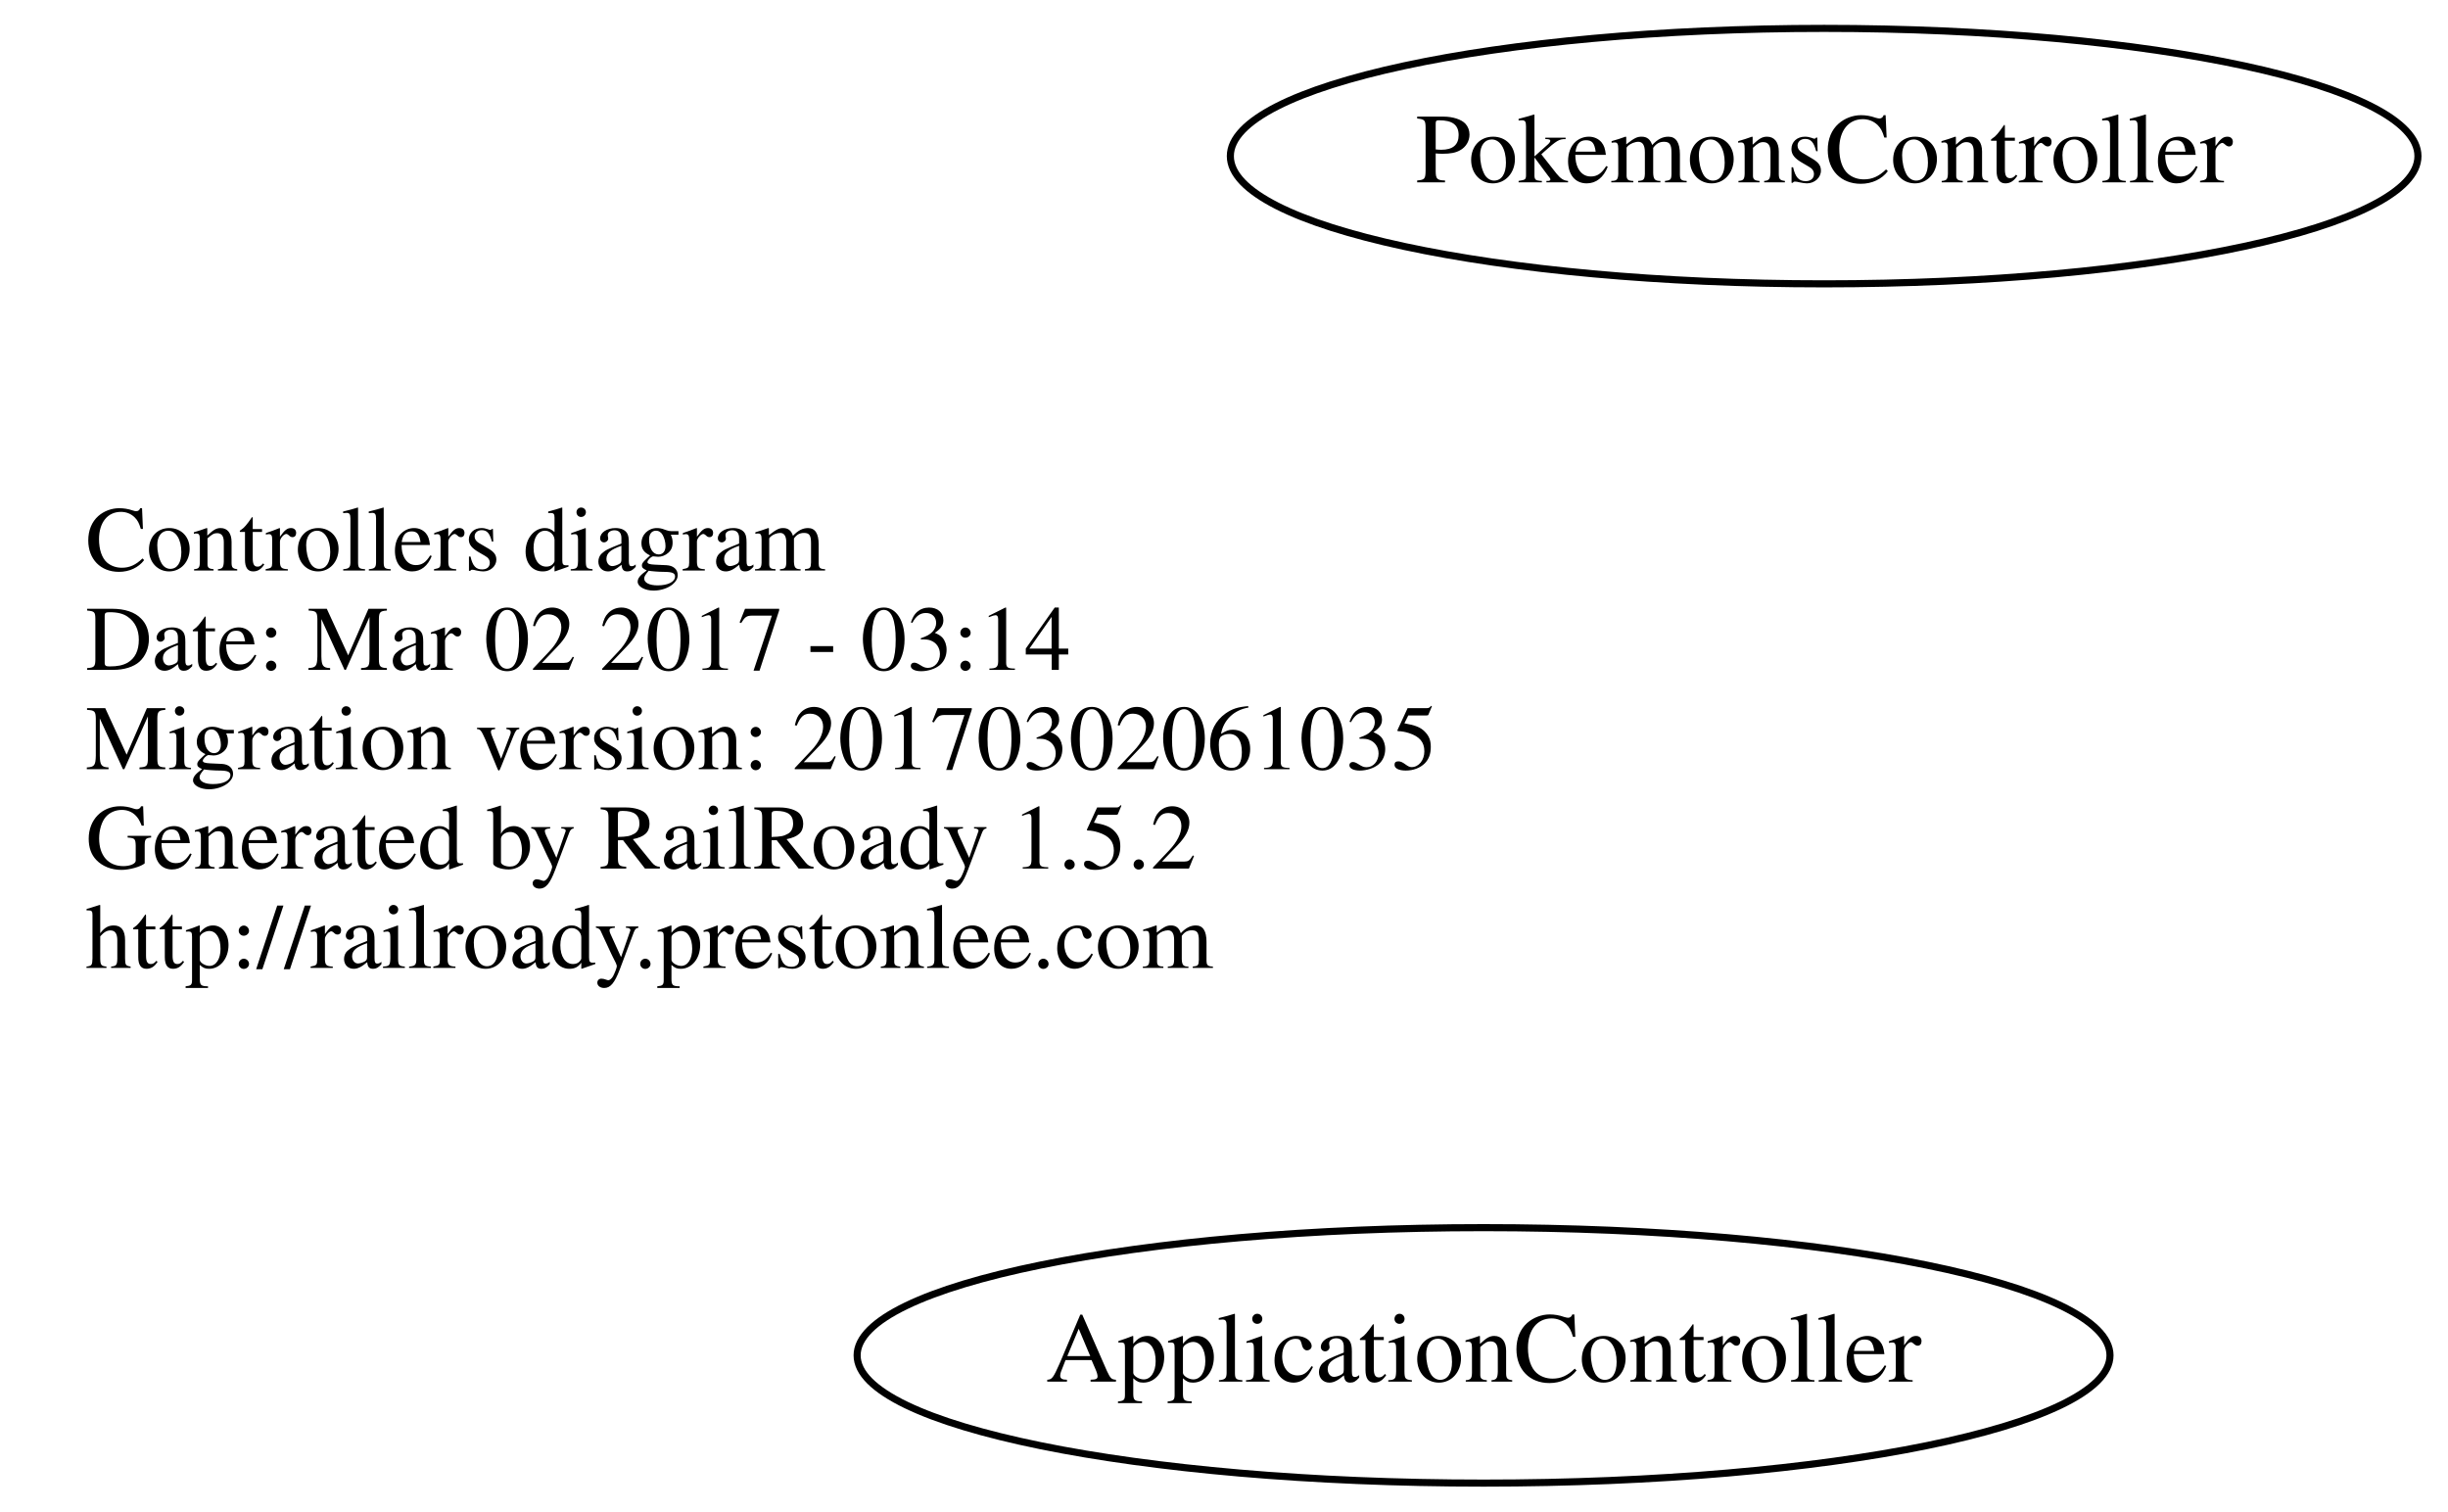
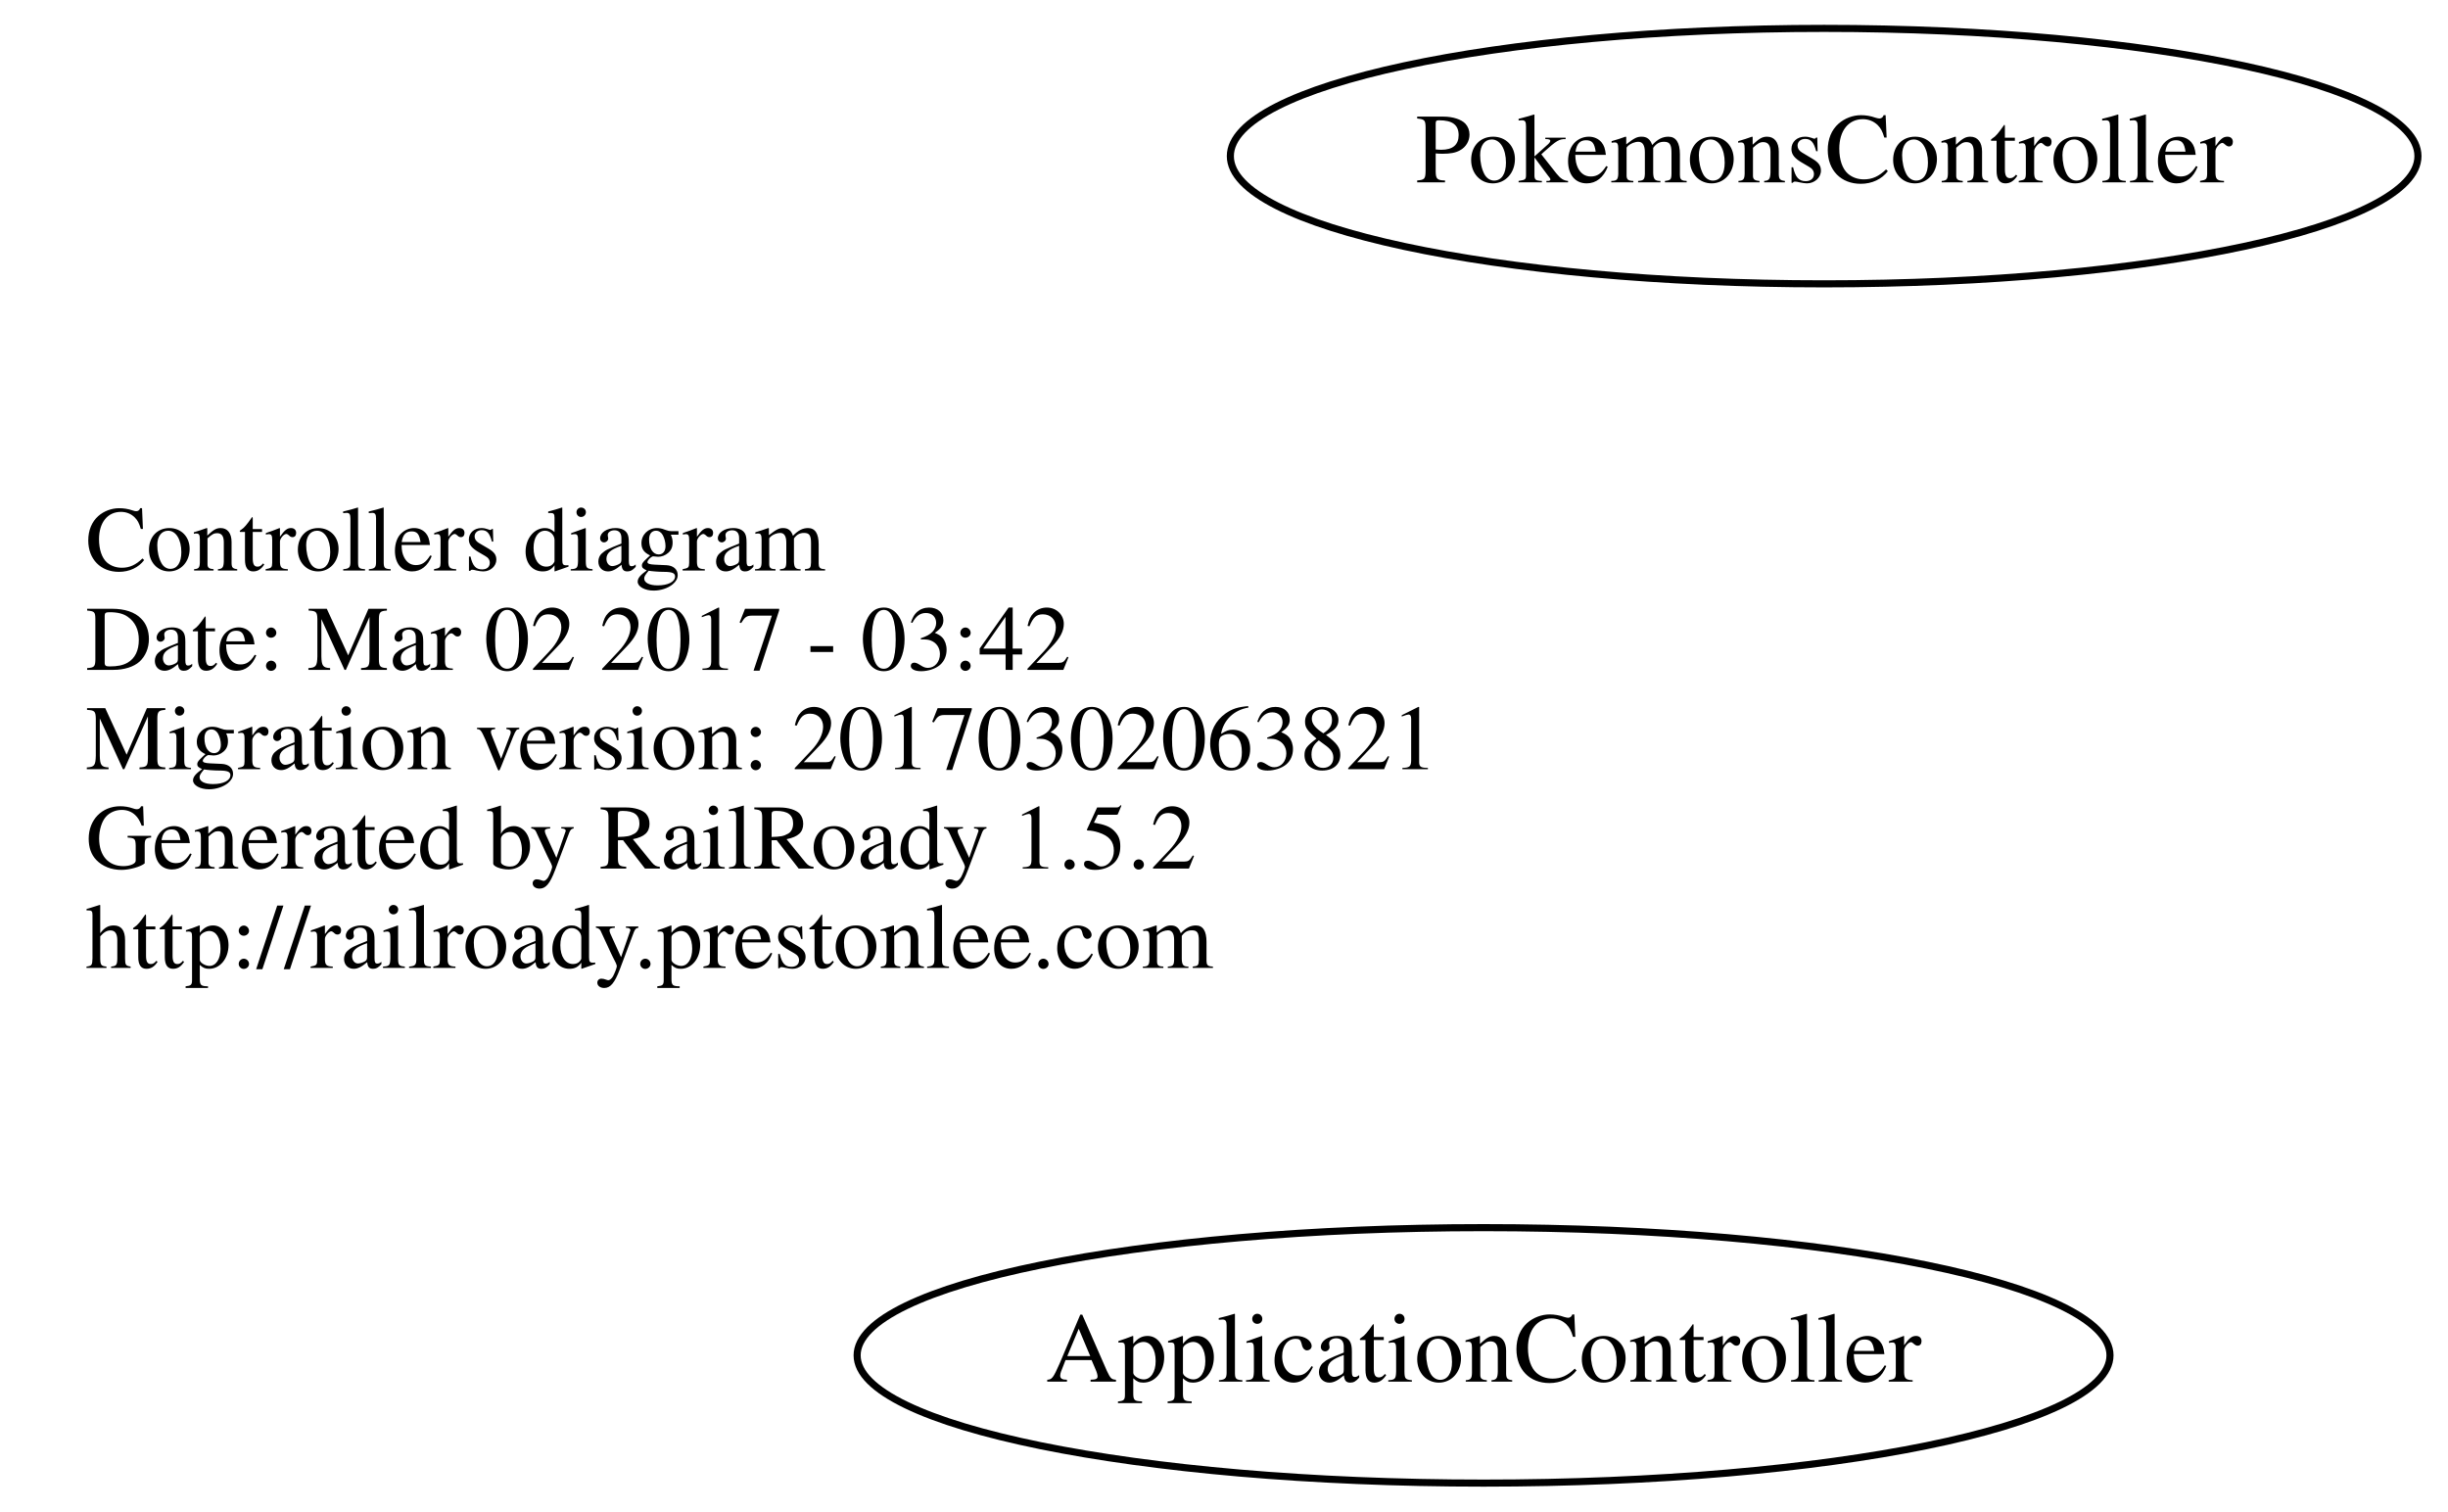
<svg xmlns="http://www.w3.org/2000/svg" width="345pt" height="213pt" viewBox="0.00 0.00 344.84 213.00">
  <g id="graph0" class="graph" transform="scale(1 1) rotate(0) translate(121 92)">
    <polygon fill="none" stroke="none" points="-121,121 -121,-92 223.843,-92 223.843,121 -121,121" />
    <g id="node1" class="node">
      <text text-anchor="start" x="-109" y="-11.6" font-family="Times,serif" font-size="13.00">Controllers diagram</text>
-       <text text-anchor="start" x="-109" y="2.4" font-family="Times,serif" font-size="13.00">Date: Mar 02 2017 - 03:14</text>
-       <text text-anchor="start" x="-109" y="16.4" font-family="Times,serif" font-size="13.00">Migration version: 20170302061035</text>
+       <text text-anchor="start" x="-109" y="2.4" font-family="Times,serif" font-size="13.00">Date: Mar 02 2017 - 03:42</text>
+       <text text-anchor="start" x="-109" y="16.4" font-family="Times,serif" font-size="13.00">Migration version: 20170302063821</text>
      <text text-anchor="start" x="-109" y="30.4" font-family="Times,serif" font-size="13.00">Generated by RailRoady 1.5.2</text>
      <text text-anchor="start" x="-109" y="44.4" font-family="Times,serif" font-size="13.00">http://railroady.prestonlee.com</text>
    </g>
    <g id="node2" class="node">
      <ellipse fill="none" stroke="black" cx="136" cy="-70" rx="83.685" ry="18" />
      <text text-anchor="middle" x="136" y="-66.3" font-family="Times,serif" font-size="14.00">PokemonsController</text>
    </g>
    <g id="node3" class="node">
      <ellipse fill="none" stroke="black" cx="88" cy="99" rx="88.284" ry="18" />
      <text text-anchor="middle" x="88" y="102.7" font-family="Times,serif" font-size="14.00">ApplicationController</text>
    </g>
  </g>
</svg>
